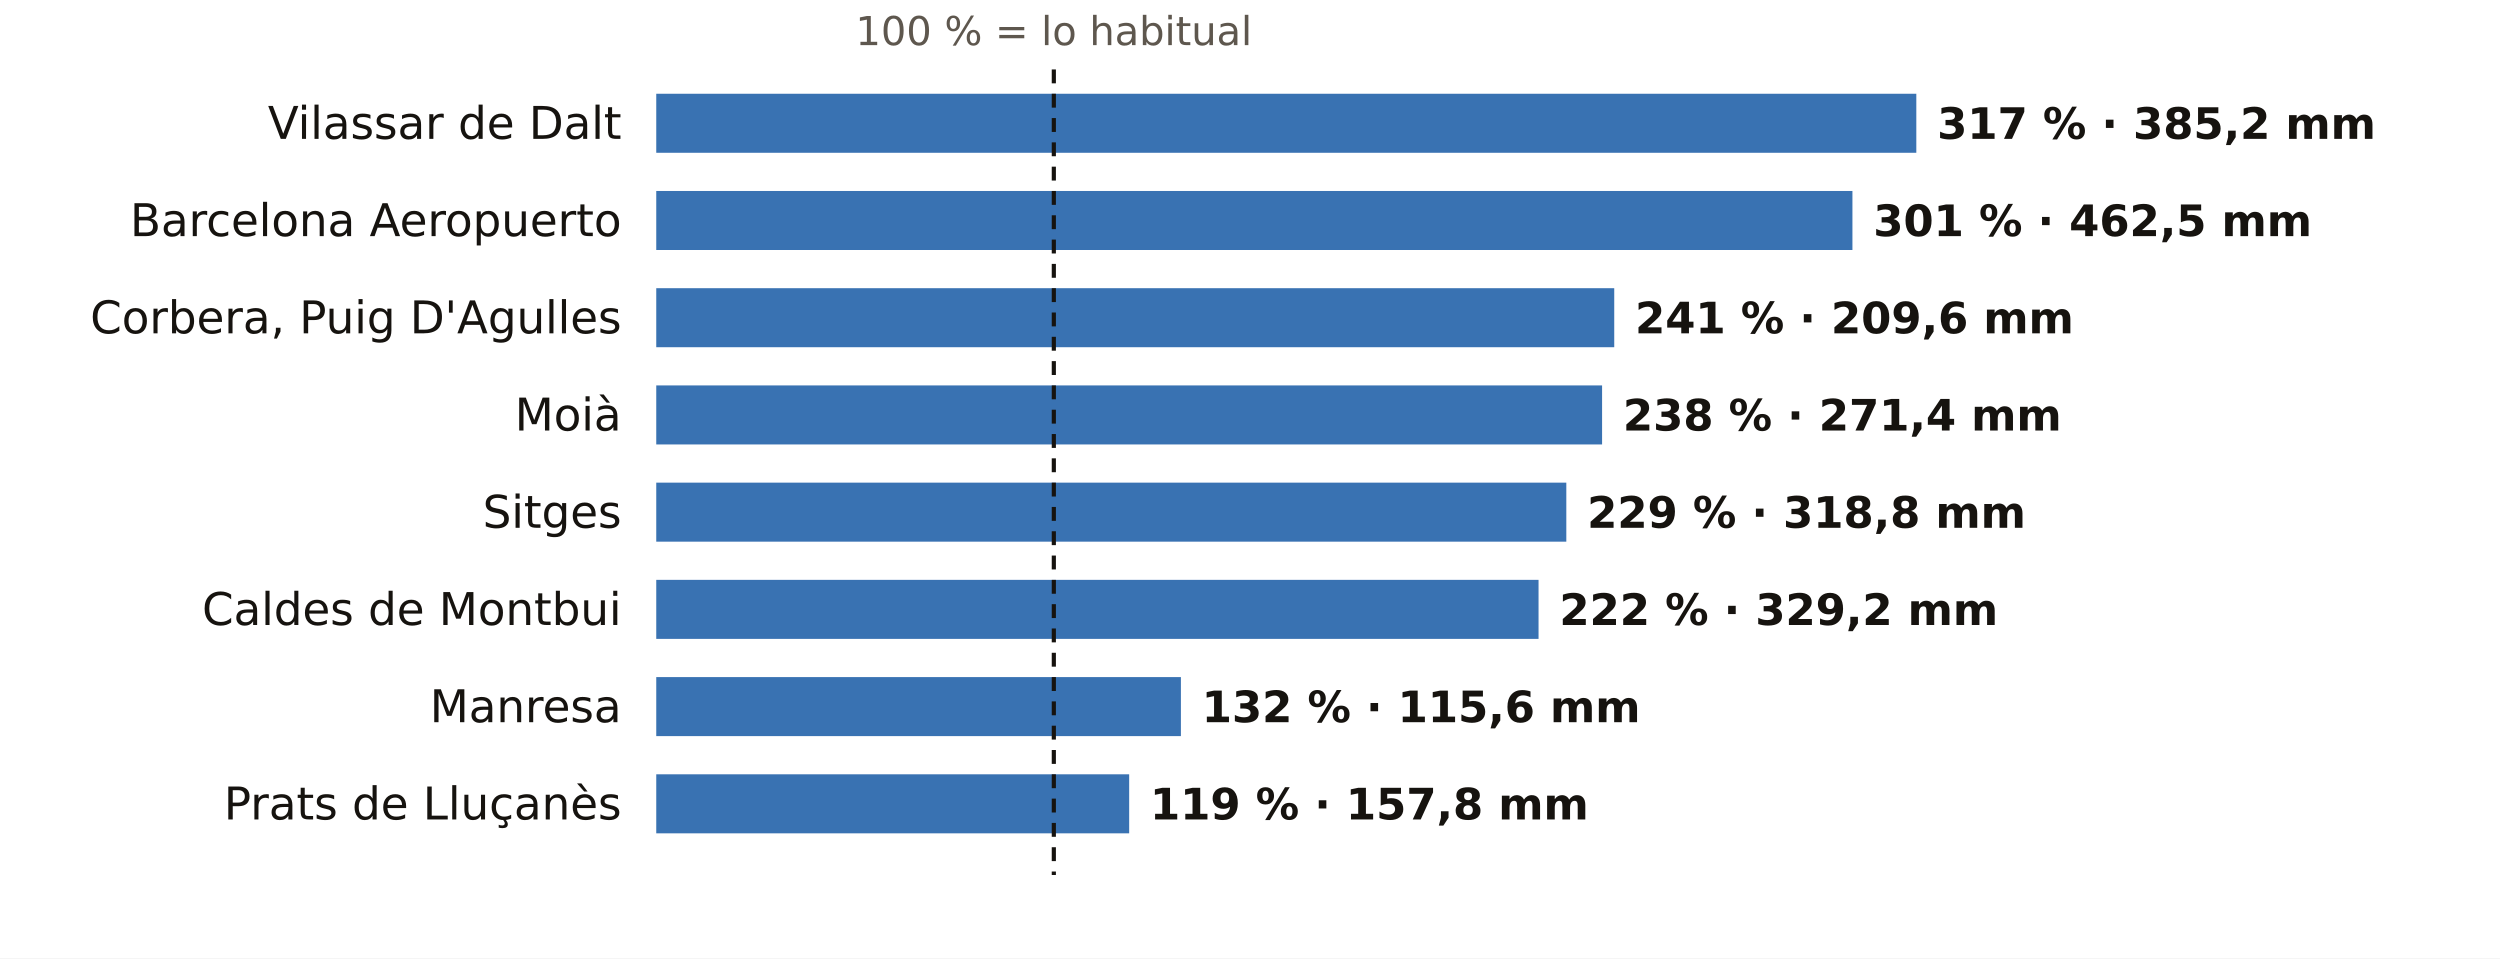
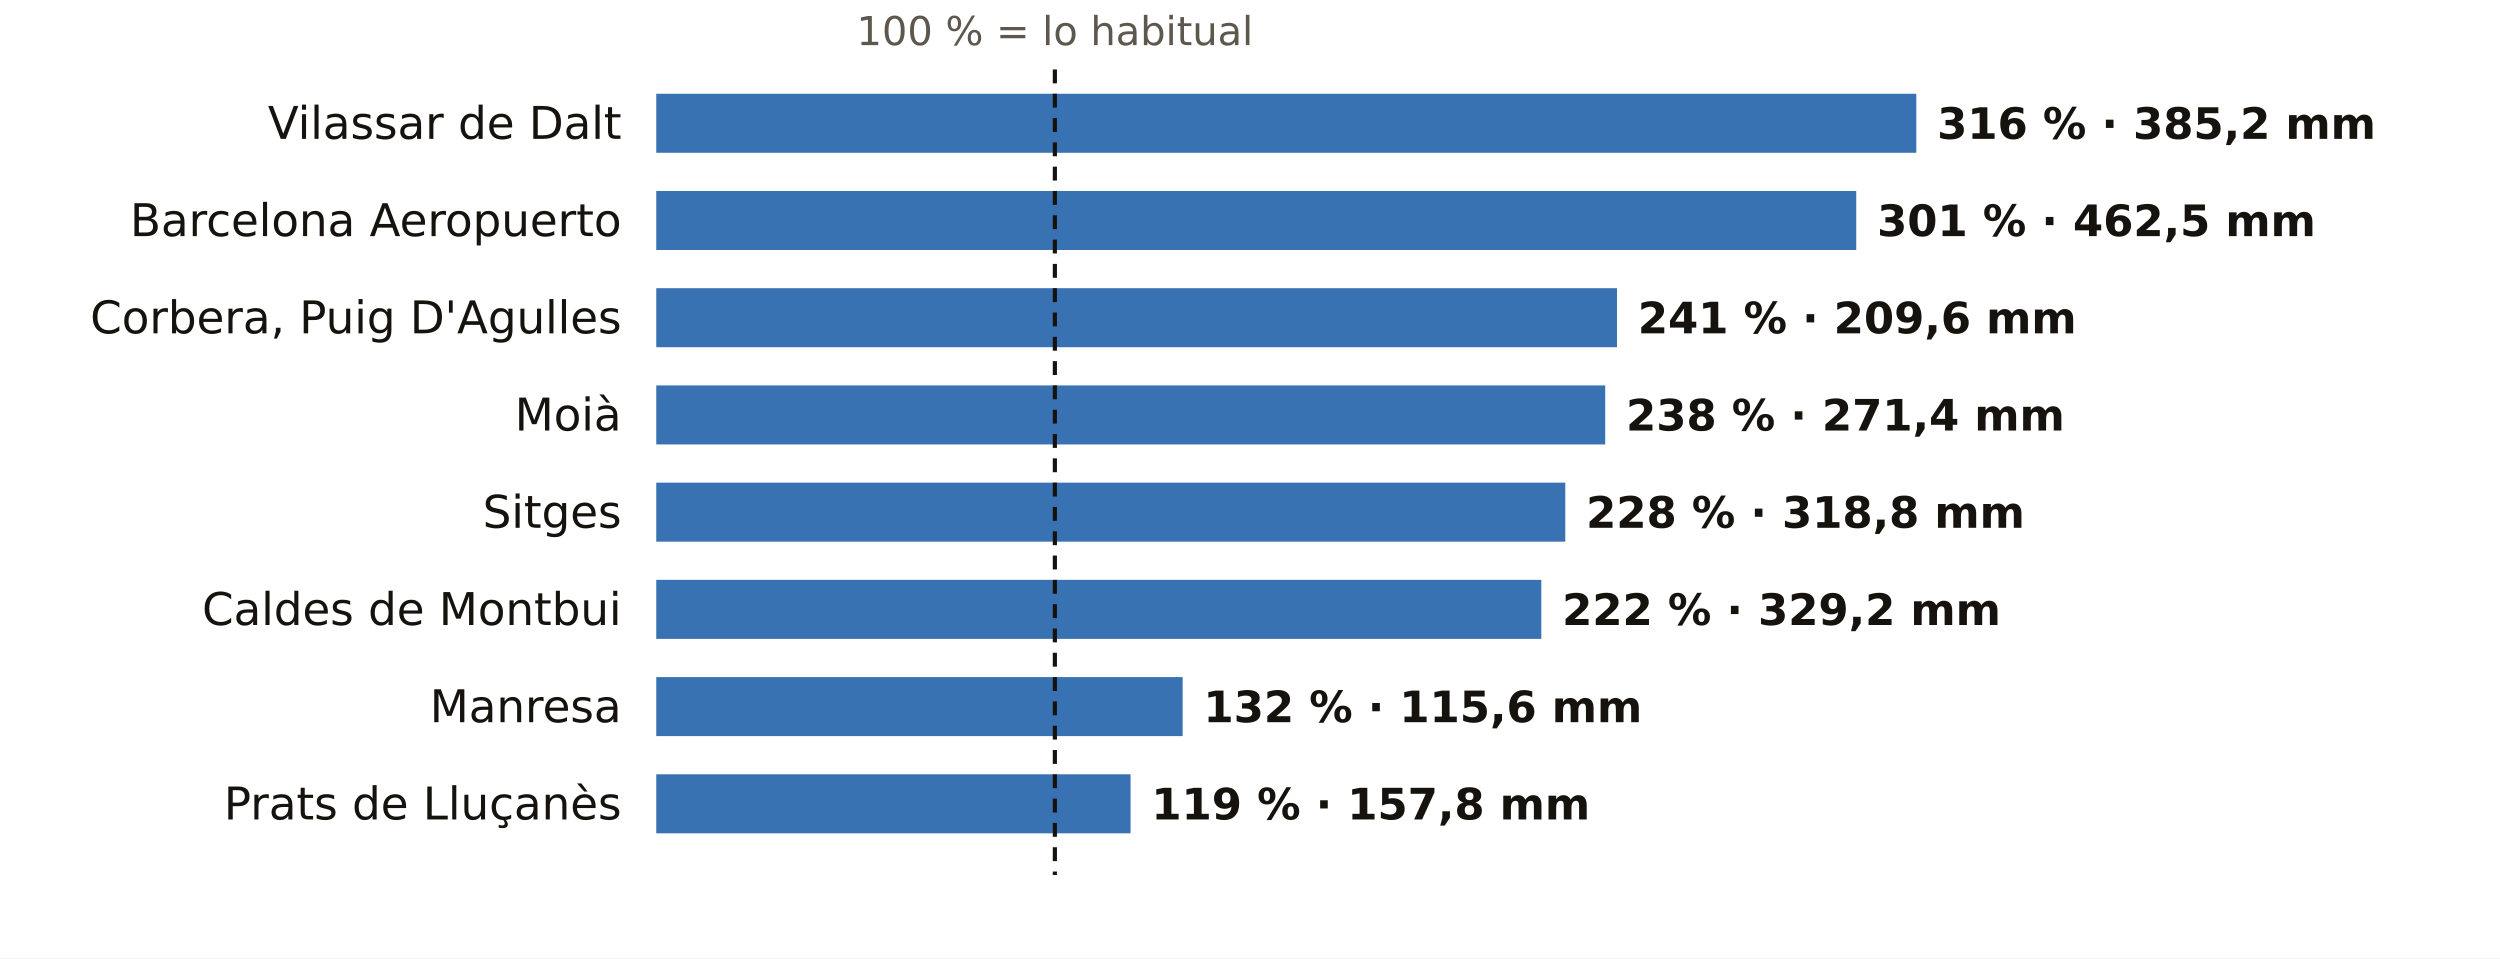
<svg xmlns="http://www.w3.org/2000/svg" viewBox="0 0 720 276" width="720" height="276" role="img" aria-label="El otoño en los pluviómetros de AEMET de Barcelona: % de lo habitual">
  <rect width="720" height="276" fill="#FFFFFF" />
-   <text x="303.5" y="13.0" font-size="11.5" fill="#5E574E" text-anchor="middle" font-weight="400" font-family="Public Sans, DejaVu Sans, Arial, sans-serif">100 % = lo habitual</text>
+   <text x="303.8" y="13.0" font-size="11.5" fill="#5E574E" text-anchor="middle" font-weight="400" font-family="Public Sans, DejaVu Sans, Arial, sans-serif">100 % = lo habitual</text>
  <text x="179.0" y="40.0" font-size="13" fill="#16130F" text-anchor="end" font-weight="500" font-family="Public Sans, DejaVu Sans, Arial, sans-serif">Vilassar de Dalt</text>
  <rect x="189" y="27" width="362.9" height="17" fill="#1F5FA8" opacity="0.88" />
-   <text x="557.9" y="40.0" font-size="12.5" fill="#16130F" text-anchor="start" font-weight="600" font-family="Public Sans, DejaVu Sans, Arial, sans-serif">317 % · 385,2 mm</text>
+   <text x="557.9" y="40.0" font-size="12.5" fill="#16130F" text-anchor="start" font-weight="600" font-family="Public Sans, DejaVu Sans, Arial, sans-serif">316 % · 385,2 mm</text>
  <text x="179.0" y="68.0" font-size="13" fill="#16130F" text-anchor="end" font-weight="500" font-family="Public Sans, DejaVu Sans, Arial, sans-serif">Barcelona Aeropuerto</text>
-   <rect x="189" y="55" width="344.5" height="17" fill="#1F5FA8" opacity="0.88" />
-   <text x="539.5" y="68.0" font-size="12.5" fill="#16130F" text-anchor="start" font-weight="600" font-family="Public Sans, DejaVu Sans, Arial, sans-serif">301 % · 462,5 mm</text>
+   <rect x="189" y="55" width="345.6" height="17" fill="#1F5FA8" opacity="0.88" />
+   <text x="540.6" y="68.0" font-size="12.5" fill="#16130F" text-anchor="start" font-weight="600" font-family="Public Sans, DejaVu Sans, Arial, sans-serif">301 % · 462,5 mm</text>
  <text x="179.0" y="96.0" font-size="13" fill="#16130F" text-anchor="end" font-weight="500" font-family="Public Sans, DejaVu Sans, Arial, sans-serif">Corbera, Puig D'Agulles</text>
-   <rect x="189" y="83" width="275.9" height="17" fill="#1F5FA8" opacity="0.88" />
-   <text x="470.9" y="96.0" font-size="12.5" fill="#16130F" text-anchor="start" font-weight="600" font-family="Public Sans, DejaVu Sans, Arial, sans-serif">241 % · 209,6 mm</text>
+   <rect x="189" y="83" width="276.7" height="17" fill="#1F5FA8" opacity="0.88" />
+   <text x="471.7" y="96.0" font-size="12.5" fill="#16130F" text-anchor="start" font-weight="600" font-family="Public Sans, DejaVu Sans, Arial, sans-serif">241 % · 209,6 mm</text>
  <text x="179.0" y="124.0" font-size="13" fill="#16130F" text-anchor="end" font-weight="500" font-family="Public Sans, DejaVu Sans, Arial, sans-serif">Moià</text>
-   <rect x="189" y="111" width="272.4" height="17" fill="#1F5FA8" opacity="0.88" />
-   <text x="467.4" y="124.0" font-size="12.5" fill="#16130F" text-anchor="start" font-weight="600" font-family="Public Sans, DejaVu Sans, Arial, sans-serif">238 % · 271,4 mm</text>
+   <rect x="189" y="111" width="273.3" height="17" fill="#1F5FA8" opacity="0.88" />
+   <text x="468.3" y="124.0" font-size="12.5" fill="#16130F" text-anchor="start" font-weight="600" font-family="Public Sans, DejaVu Sans, Arial, sans-serif">238 % · 271,4 mm</text>
  <text x="179.0" y="152.0" font-size="13" fill="#16130F" text-anchor="end" font-weight="500" font-family="Public Sans, DejaVu Sans, Arial, sans-serif">Sitges</text>
-   <rect x="189" y="139" width="262.1" height="17" fill="#1F5FA8" opacity="0.88" />
-   <text x="457.1" y="152.0" font-size="12.5" fill="#16130F" text-anchor="start" font-weight="600" font-family="Public Sans, DejaVu Sans, Arial, sans-serif">229 % · 318,8 mm</text>
+   <rect x="189" y="139" width="261.8" height="17" fill="#1F5FA8" opacity="0.88" />
+   <text x="456.8" y="152.0" font-size="12.5" fill="#16130F" text-anchor="start" font-weight="600" font-family="Public Sans, DejaVu Sans, Arial, sans-serif">228 % · 318,8 mm</text>
  <text x="179.0" y="180.0" font-size="13" fill="#16130F" text-anchor="end" font-weight="500" font-family="Public Sans, DejaVu Sans, Arial, sans-serif">Caldes de Montbui</text>
-   <rect x="189" y="167" width="254.1" height="17" fill="#1F5FA8" opacity="0.88" />
-   <text x="449.1" y="180.0" font-size="12.5" fill="#16130F" text-anchor="start" font-weight="600" font-family="Public Sans, DejaVu Sans, Arial, sans-serif">222 % · 329,2 mm</text>
+   <rect x="189" y="167" width="254.9" height="17" fill="#1F5FA8" opacity="0.88" />
+   <text x="449.9" y="180.0" font-size="12.5" fill="#16130F" text-anchor="start" font-weight="600" font-family="Public Sans, DejaVu Sans, Arial, sans-serif">222 % · 329,2 mm</text>
  <text x="179.0" y="208.0" font-size="13" fill="#16130F" text-anchor="end" font-weight="500" font-family="Public Sans, DejaVu Sans, Arial, sans-serif">Manresa</text>
-   <rect x="189" y="195" width="151.1" height="17" fill="#1F5FA8" opacity="0.88" />
-   <text x="346.1" y="208.0" font-size="12.5" fill="#16130F" text-anchor="start" font-weight="600" font-family="Public Sans, DejaVu Sans, Arial, sans-serif">132 % · 115,6 mm</text>
+   <rect x="189" y="195" width="151.6" height="17" fill="#1F5FA8" opacity="0.88" />
+   <text x="346.6" y="208.0" font-size="12.5" fill="#16130F" text-anchor="start" font-weight="600" font-family="Public Sans, DejaVu Sans, Arial, sans-serif">132 % · 115,6 mm</text>
  <text x="179.0" y="236.0" font-size="13" fill="#16130F" text-anchor="end" font-weight="500" font-family="Public Sans, DejaVu Sans, Arial, sans-serif">Prats de Lluçanès</text>
-   <rect x="189" y="223" width="136.2" height="17" fill="#1F5FA8" opacity="0.88" />
-   <text x="331.2" y="236.0" font-size="12.5" fill="#16130F" text-anchor="start" font-weight="600" font-family="Public Sans, DejaVu Sans, Arial, sans-serif">119 % · 157,8 mm</text>
-   <line x1="303.5" x2="303.5" y1="20" y2="252" stroke="#16130F" stroke-width="1.2" stroke-dasharray="4 3" />
+   <rect x="189" y="223" width="136.6" height="17" fill="#1F5FA8" opacity="0.88" />
+   <text x="331.6" y="236.0" font-size="12.5" fill="#16130F" text-anchor="start" font-weight="600" font-family="Public Sans, DejaVu Sans, Arial, sans-serif">119 % · 157,8 mm</text>
+   <line x1="303.8" x2="303.8" y1="20" y2="252" stroke="#16130F" stroke-width="1.2" stroke-dasharray="4 3" />
</svg>
